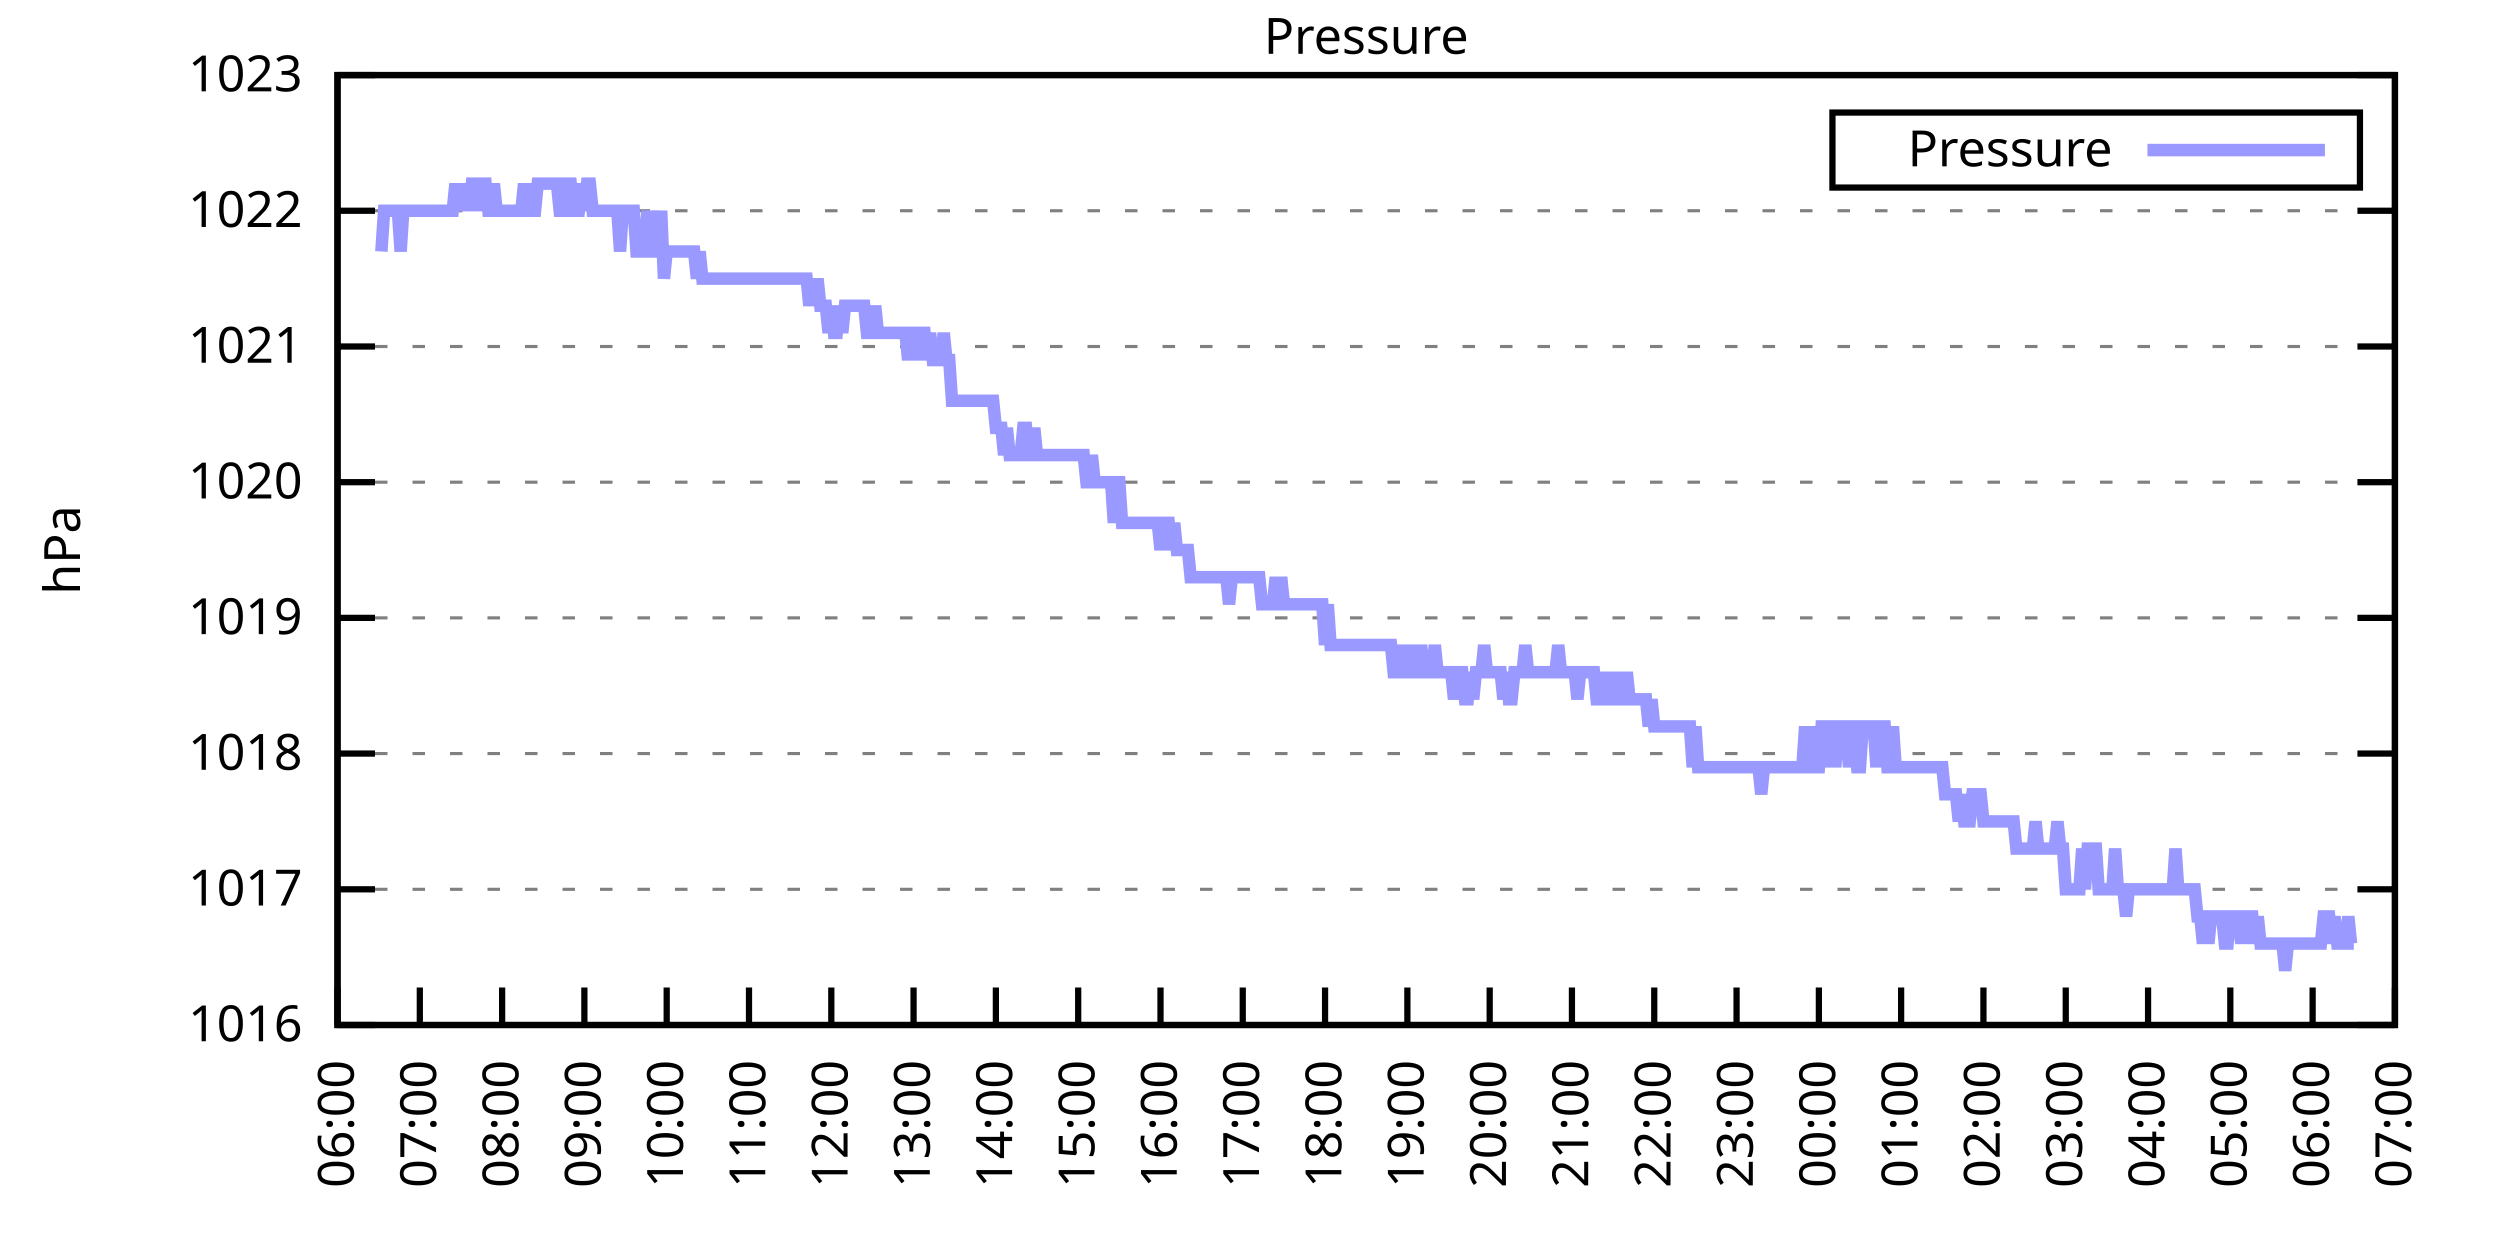
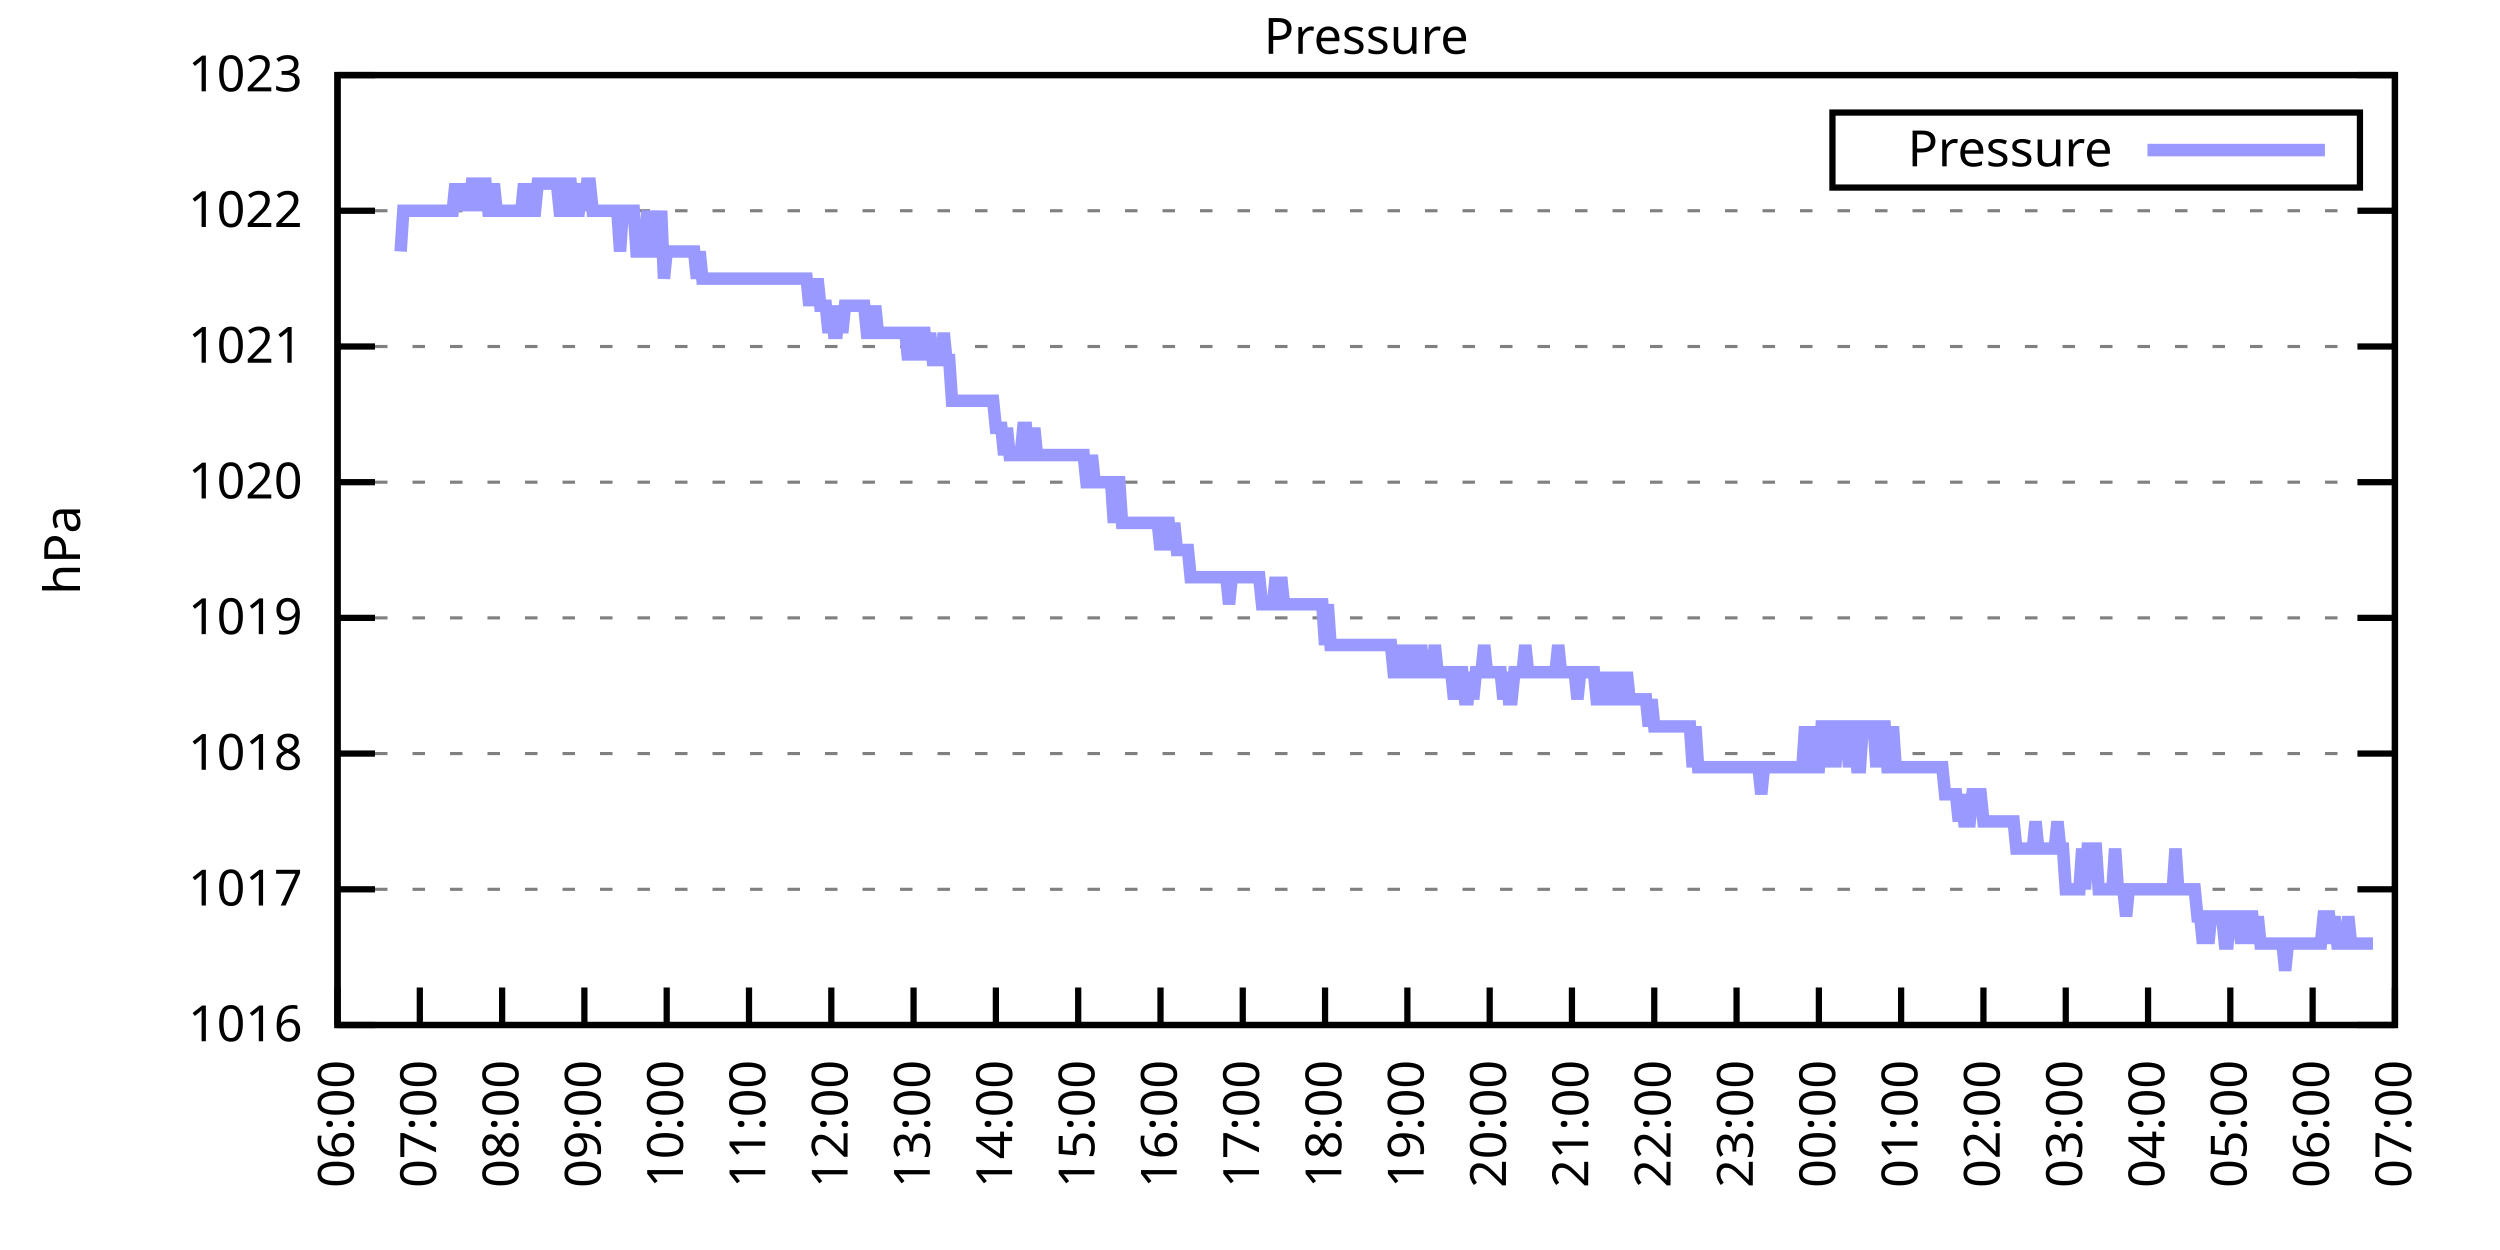
<svg xmlns="http://www.w3.org/2000/svg" xmlns:xlink="http://www.w3.org/1999/xlink" width="400" height="200" viewBox="0 0 400 200">
  <g id="gnuplot_canvas">
    <rect x="0" y="0" width="400" height="200" fill="none" />
    <defs>
      <circle id="gpDot" r="0.5" stroke-width="0.5" stroke="currentColor" />
      <path id="gpPt0" stroke-width="0.333" stroke="currentColor" d="M-1,0 h2 M0,-1 v2" />
      <path id="gpPt1" stroke-width="0.333" stroke="currentColor" d="M-1,-1 L1,1 M1,-1 L-1,1" />
      <path id="gpPt2" stroke-width="0.333" stroke="currentColor" d="M-1,0 L1,0 M0,-1 L0,1 M-1,-1 L1,1 M-1,1 L1,-1" />
      <rect id="gpPt3" stroke-width="0.333" stroke="currentColor" x="-1" y="-1" width="2" height="2" />
      <rect id="gpPt4" stroke-width="0.333" stroke="currentColor" fill="currentColor" x="-1" y="-1" width="2" height="2" />
      <circle id="gpPt5" stroke-width="0.333" stroke="currentColor" cx="0" cy="0" r="1" />
      <use xlink:href="#gpPt5" id="gpPt6" fill="currentColor" stroke="none" />
      <path id="gpPt7" stroke-width="0.333" stroke="currentColor" d="M0,-1.33 L-1.33,0.67 L1.33,0.67 z" />
      <use xlink:href="#gpPt7" id="gpPt8" fill="currentColor" stroke="none" />
      <use xlink:href="#gpPt7" id="gpPt9" stroke="currentColor" transform="rotate(180)" />
      <use xlink:href="#gpPt9" id="gpPt10" fill="currentColor" stroke="none" />
      <use xlink:href="#gpPt3" id="gpPt11" stroke="currentColor" transform="rotate(45)" />
      <use xlink:href="#gpPt11" id="gpPt12" fill="currentColor" stroke="none" />
      <path id="gpPt13" stroke-width="0.333" stroke="currentColor" d="M0,1.330 L1.265,0.411 L0.782,-1.067 L-0.782,-1.076 L-1.265,0.411 z" />
      <use xlink:href="#gpPt13" id="gpPt14" fill="currentColor" stroke="none" />
      <filter id="textbox" filterUnits="objectBoundingBox" x="0" y="0" height="1" width="1">
        <feFlood flood-color="white" flood-opacity="1" result="bgnd" />
        <feComposite in="SourceGraphic" in2="bgnd" operator="atop" />
      </filter>
      <filter id="greybox" filterUnits="objectBoundingBox" x="0" y="0" height="1" width="1">
        <feFlood flood-color="lightgrey" flood-opacity="1" result="grey" />
        <feComposite in="SourceGraphic" in2="grey" operator="atop" />
      </filter>
    </defs>
    <g fill="none" color="white" stroke="currentColor" stroke-width="1.00" stroke-linecap="butt" stroke-linejoin="miter">
</g>
    <g fill="none" color="black" stroke="currentColor" stroke-width="1.00" stroke-linecap="butt" stroke-linejoin="miter">
      <g stroke="none" shape-rendering="crispEdges">
        <polygon fill="rgb(255, 255, 255)" points="54.00,164.00 383.18,164.00 383.18,12.02 54.00,12.02 " />
      </g>
    </g>
    <g fill="none" color="black" stroke="currentColor" stroke-width="1.00" stroke-linecap="butt" stroke-linejoin="miter">
</g>
    <g fill="none" color="black" stroke="black" stroke-width="0.50" stroke-linecap="butt" stroke-linejoin="miter">
</g>
    <g fill="none" color="gray" stroke="currentColor" stroke-width="0.50" stroke-linecap="butt" stroke-linejoin="miter">
      <path stroke="gray" stroke-dasharray="2,4" class="gridline" d="M54.00,164.00 L383.19,164.00  " />
    </g>
    <g fill="none" color="gray" stroke="gray" stroke-width="1.00" stroke-linecap="butt" stroke-linejoin="miter">
</g>
    <g fill="none" color="black" stroke="currentColor" stroke-width="1.00" stroke-linecap="butt" stroke-linejoin="miter">
      <path stroke="black" d="M54.00,164.00 L60.00,164.00 M383.19,164.00 L377.19,164.00  " />
      <g transform="translate(48.40,166.60)" stroke="none" fill="black" font-family="Sans" font-size="8.00" text-anchor="end">
        <text>
          <tspan font-family="Sans"> 1016</tspan>
        </text>
      </g>
    </g>
    <g fill="none" color="black" stroke="currentColor" stroke-width="1.00" stroke-linecap="butt" stroke-linejoin="miter">
</g>
    <g fill="none" color="black" stroke="black" stroke-width="0.50" stroke-linecap="butt" stroke-linejoin="miter">
</g>
    <g fill="none" color="gray" stroke="currentColor" stroke-width="0.50" stroke-linecap="butt" stroke-linejoin="miter">
      <path stroke="gray" stroke-dasharray="2,4" class="gridline" d="M54.00,142.29 L383.19,142.29  " />
    </g>
    <g fill="none" color="gray" stroke="gray" stroke-width="1.00" stroke-linecap="butt" stroke-linejoin="miter">
</g>
    <g fill="none" color="black" stroke="currentColor" stroke-width="1.00" stroke-linecap="butt" stroke-linejoin="miter">
      <path stroke="black" d="M54.00,142.29 L60.00,142.29 M383.19,142.29 L377.19,142.29  " />
      <g transform="translate(48.40,144.89)" stroke="none" fill="black" font-family="Sans" font-size="8.00" text-anchor="end">
        <text>
          <tspan font-family="Sans"> 1017</tspan>
        </text>
      </g>
    </g>
    <g fill="none" color="black" stroke="currentColor" stroke-width="1.00" stroke-linecap="butt" stroke-linejoin="miter">
</g>
    <g fill="none" color="black" stroke="black" stroke-width="0.50" stroke-linecap="butt" stroke-linejoin="miter">
</g>
    <g fill="none" color="gray" stroke="currentColor" stroke-width="0.50" stroke-linecap="butt" stroke-linejoin="miter">
      <path stroke="gray" stroke-dasharray="2,4" class="gridline" d="M54.00,120.57 L383.19,120.57  " />
    </g>
    <g fill="none" color="gray" stroke="gray" stroke-width="1.00" stroke-linecap="butt" stroke-linejoin="miter">
</g>
    <g fill="none" color="black" stroke="currentColor" stroke-width="1.00" stroke-linecap="butt" stroke-linejoin="miter">
      <path stroke="black" d="M54.00,120.57 L60.00,120.57 M383.19,120.57 L377.19,120.57  " />
      <g transform="translate(48.40,123.17)" stroke="none" fill="black" font-family="Sans" font-size="8.00" text-anchor="end">
        <text>
          <tspan font-family="Sans"> 1018</tspan>
        </text>
      </g>
    </g>
    <g fill="none" color="black" stroke="currentColor" stroke-width="1.00" stroke-linecap="butt" stroke-linejoin="miter">
</g>
    <g fill="none" color="black" stroke="black" stroke-width="0.50" stroke-linecap="butt" stroke-linejoin="miter">
</g>
    <g fill="none" color="gray" stroke="currentColor" stroke-width="0.50" stroke-linecap="butt" stroke-linejoin="miter">
      <path stroke="gray" stroke-dasharray="2,4" class="gridline" d="M54.00,98.86 L383.19,98.86  " />
    </g>
    <g fill="none" color="gray" stroke="gray" stroke-width="1.00" stroke-linecap="butt" stroke-linejoin="miter">
</g>
    <g fill="none" color="black" stroke="currentColor" stroke-width="1.00" stroke-linecap="butt" stroke-linejoin="miter">
      <path stroke="black" d="M54.00,98.86 L60.00,98.86 M383.19,98.86 L377.19,98.86  " />
      <g transform="translate(48.40,101.46)" stroke="none" fill="black" font-family="Sans" font-size="8.00" text-anchor="end">
        <text>
          <tspan font-family="Sans"> 1019</tspan>
        </text>
      </g>
    </g>
    <g fill="none" color="black" stroke="currentColor" stroke-width="1.00" stroke-linecap="butt" stroke-linejoin="miter">
</g>
    <g fill="none" color="black" stroke="black" stroke-width="0.50" stroke-linecap="butt" stroke-linejoin="miter">
</g>
    <g fill="none" color="gray" stroke="currentColor" stroke-width="0.50" stroke-linecap="butt" stroke-linejoin="miter">
      <path stroke="gray" stroke-dasharray="2,4" class="gridline" d="M54.00,77.15 L383.19,77.15  " />
    </g>
    <g fill="none" color="gray" stroke="gray" stroke-width="1.00" stroke-linecap="butt" stroke-linejoin="miter">
</g>
    <g fill="none" color="black" stroke="currentColor" stroke-width="1.00" stroke-linecap="butt" stroke-linejoin="miter">
      <path stroke="black" d="M54.00,77.15 L60.00,77.15 M383.19,77.15 L377.19,77.15  " />
      <g transform="translate(48.40,79.75)" stroke="none" fill="black" font-family="Sans" font-size="8.00" text-anchor="end">
        <text>
          <tspan font-family="Sans"> 1020</tspan>
        </text>
      </g>
    </g>
    <g fill="none" color="black" stroke="currentColor" stroke-width="1.00" stroke-linecap="butt" stroke-linejoin="miter">
</g>
    <g fill="none" color="black" stroke="black" stroke-width="0.50" stroke-linecap="butt" stroke-linejoin="miter">
</g>
    <g fill="none" color="gray" stroke="currentColor" stroke-width="0.50" stroke-linecap="butt" stroke-linejoin="miter">
      <path stroke="gray" stroke-dasharray="2,4" class="gridline" d="M54.00,55.44 L383.19,55.44  " />
    </g>
    <g fill="none" color="gray" stroke="gray" stroke-width="1.00" stroke-linecap="butt" stroke-linejoin="miter">
</g>
    <g fill="none" color="black" stroke="currentColor" stroke-width="1.00" stroke-linecap="butt" stroke-linejoin="miter">
      <path stroke="black" d="M54.00,55.44 L60.00,55.44 M383.19,55.44 L377.19,55.44  " />
      <g transform="translate(48.40,58.04)" stroke="none" fill="black" font-family="Sans" font-size="8.00" text-anchor="end">
        <text>
          <tspan font-family="Sans"> 1021</tspan>
        </text>
      </g>
    </g>
    <g fill="none" color="black" stroke="currentColor" stroke-width="1.00" stroke-linecap="butt" stroke-linejoin="miter">
</g>
    <g fill="none" color="black" stroke="black" stroke-width="0.50" stroke-linecap="butt" stroke-linejoin="miter">
</g>
    <g fill="none" color="gray" stroke="currentColor" stroke-width="0.50" stroke-linecap="butt" stroke-linejoin="miter">
      <path stroke="gray" stroke-dasharray="2,4" class="gridline" d="M54.00,33.72 L383.19,33.72  " />
    </g>
    <g fill="none" color="gray" stroke="gray" stroke-width="1.00" stroke-linecap="butt" stroke-linejoin="miter">
</g>
    <g fill="none" color="black" stroke="currentColor" stroke-width="1.00" stroke-linecap="butt" stroke-linejoin="miter">
      <path stroke="black" d="M54.00,33.72 L60.00,33.72 M383.19,33.72 L377.19,33.72  " />
      <g transform="translate(48.40,36.32)" stroke="none" fill="black" font-family="Sans" font-size="8.00" text-anchor="end">
        <text>
          <tspan font-family="Sans"> 1022</tspan>
        </text>
      </g>
    </g>
    <g fill="none" color="black" stroke="currentColor" stroke-width="1.00" stroke-linecap="butt" stroke-linejoin="miter">
</g>
    <g fill="none" color="black" stroke="black" stroke-width="0.50" stroke-linecap="butt" stroke-linejoin="miter">
</g>
    <g fill="none" color="gray" stroke="currentColor" stroke-width="0.50" stroke-linecap="butt" stroke-linejoin="miter">
      <path stroke="gray" stroke-dasharray="2,4" class="gridline" d="M54.00,12.01 L383.19,12.01  " />
    </g>
    <g fill="none" color="gray" stroke="gray" stroke-width="1.00" stroke-linecap="butt" stroke-linejoin="miter">
</g>
    <g fill="none" color="black" stroke="currentColor" stroke-width="1.00" stroke-linecap="butt" stroke-linejoin="miter">
      <path stroke="black" d="M54.00,12.01 L60.00,12.01 M383.19,12.01 L377.19,12.01  " />
      <g transform="translate(48.40,14.61)" stroke="none" fill="black" font-family="Sans" font-size="8.00" text-anchor="end">
        <text>
          <tspan font-family="Sans"> 1023</tspan>
        </text>
      </g>
    </g>
    <g fill="none" color="black" stroke="currentColor" stroke-width="1.00" stroke-linecap="butt" stroke-linejoin="miter">
      <path stroke="black" d="M54.00,164.00 L54.00,158.00  " />
      <g transform="translate(56.60,169.60) rotate(270.00)" stroke="none" fill="black" font-family="Sans" font-size="8.00" text-anchor="end">
        <text>
          <tspan font-family="Sans">06:00</tspan>
        </text>
      </g>
    </g>
    <g fill="none" color="black" stroke="currentColor" stroke-width="1.00" stroke-linecap="butt" stroke-linejoin="miter">
      <path stroke="black" d="M67.17,164.00 L67.17,158.00  " />
      <g transform="translate(69.77,169.60) rotate(270.00)" stroke="none" fill="black" font-family="Sans" font-size="8.00" text-anchor="end">
        <text>
          <tspan font-family="Sans">07:00</tspan>
        </text>
      </g>
    </g>
    <g fill="none" color="black" stroke="currentColor" stroke-width="1.00" stroke-linecap="butt" stroke-linejoin="miter">
      <path stroke="black" d="M80.34,164.00 L80.34,158.00  " />
      <g transform="translate(82.94,169.60) rotate(270.00)" stroke="none" fill="black" font-family="Sans" font-size="8.00" text-anchor="end">
        <text>
          <tspan font-family="Sans">08:00</tspan>
        </text>
      </g>
    </g>
    <g fill="none" color="black" stroke="currentColor" stroke-width="1.00" stroke-linecap="butt" stroke-linejoin="miter">
      <path stroke="black" d="M93.50,164.00 L93.50,158.00  " />
      <g transform="translate(96.10,169.60) rotate(270.00)" stroke="none" fill="black" font-family="Sans" font-size="8.00" text-anchor="end">
        <text>
          <tspan font-family="Sans">09:00</tspan>
        </text>
      </g>
    </g>
    <g fill="none" color="black" stroke="currentColor" stroke-width="1.00" stroke-linecap="butt" stroke-linejoin="miter">
      <path stroke="black" d="M106.67,164.00 L106.67,158.00  " />
      <g transform="translate(109.27,169.60) rotate(270.00)" stroke="none" fill="black" font-family="Sans" font-size="8.00" text-anchor="end">
        <text>
          <tspan font-family="Sans">10:00</tspan>
        </text>
      </g>
    </g>
    <g fill="none" color="black" stroke="currentColor" stroke-width="1.00" stroke-linecap="butt" stroke-linejoin="miter">
      <path stroke="black" d="M119.84,164.00 L119.84,158.00  " />
      <g transform="translate(122.44,169.60) rotate(270.00)" stroke="none" fill="black" font-family="Sans" font-size="8.00" text-anchor="end">
        <text>
          <tspan font-family="Sans">11:00</tspan>
        </text>
      </g>
    </g>
    <g fill="none" color="black" stroke="currentColor" stroke-width="1.00" stroke-linecap="butt" stroke-linejoin="miter">
      <path stroke="black" d="M133.01,164.00 L133.01,158.00  " />
      <g transform="translate(135.61,169.60) rotate(270.00)" stroke="none" fill="black" font-family="Sans" font-size="8.00" text-anchor="end">
        <text>
          <tspan font-family="Sans">12:00</tspan>
        </text>
      </g>
    </g>
    <g fill="none" color="black" stroke="currentColor" stroke-width="1.00" stroke-linecap="butt" stroke-linejoin="miter">
      <path stroke="black" d="M146.17,164.00 L146.17,158.00  " />
      <g transform="translate(148.77,169.60) rotate(270.00)" stroke="none" fill="black" font-family="Sans" font-size="8.00" text-anchor="end">
        <text>
          <tspan font-family="Sans">13:00</tspan>
        </text>
      </g>
    </g>
    <g fill="none" color="black" stroke="currentColor" stroke-width="1.00" stroke-linecap="butt" stroke-linejoin="miter">
      <path stroke="black" d="M159.34,164.00 L159.34,158.00  " />
      <g transform="translate(161.94,169.60) rotate(270.00)" stroke="none" fill="black" font-family="Sans" font-size="8.00" text-anchor="end">
        <text>
          <tspan font-family="Sans">14:00</tspan>
        </text>
      </g>
    </g>
    <g fill="none" color="black" stroke="currentColor" stroke-width="1.00" stroke-linecap="butt" stroke-linejoin="miter">
      <path stroke="black" d="M172.51,164.00 L172.51,158.00  " />
      <g transform="translate(175.11,169.60) rotate(270.00)" stroke="none" fill="black" font-family="Sans" font-size="8.00" text-anchor="end">
        <text>
          <tspan font-family="Sans">15:00</tspan>
        </text>
      </g>
    </g>
    <g fill="none" color="black" stroke="currentColor" stroke-width="1.00" stroke-linecap="butt" stroke-linejoin="miter">
      <path stroke="black" d="M185.68,164.00 L185.68,158.00  " />
      <g transform="translate(188.28,169.60) rotate(270.00)" stroke="none" fill="black" font-family="Sans" font-size="8.00" text-anchor="end">
        <text>
          <tspan font-family="Sans">16:00</tspan>
        </text>
      </g>
    </g>
    <g fill="none" color="black" stroke="currentColor" stroke-width="1.00" stroke-linecap="butt" stroke-linejoin="miter">
      <path stroke="black" d="M198.84,164.00 L198.84,158.00  " />
      <g transform="translate(201.44,169.60) rotate(270.00)" stroke="none" fill="black" font-family="Sans" font-size="8.00" text-anchor="end">
        <text>
          <tspan font-family="Sans">17:00</tspan>
        </text>
      </g>
    </g>
    <g fill="none" color="black" stroke="currentColor" stroke-width="1.00" stroke-linecap="butt" stroke-linejoin="miter">
      <path stroke="black" d="M212.01,164.00 L212.01,158.00  " />
      <g transform="translate(214.61,169.60) rotate(270.00)" stroke="none" fill="black" font-family="Sans" font-size="8.00" text-anchor="end">
        <text>
          <tspan font-family="Sans">18:00</tspan>
        </text>
      </g>
    </g>
    <g fill="none" color="black" stroke="currentColor" stroke-width="1.00" stroke-linecap="butt" stroke-linejoin="miter">
      <path stroke="black" d="M225.18,164.00 L225.18,158.00  " />
      <g transform="translate(227.78,169.60) rotate(270.00)" stroke="none" fill="black" font-family="Sans" font-size="8.00" text-anchor="end">
        <text>
          <tspan font-family="Sans">19:00</tspan>
        </text>
      </g>
    </g>
    <g fill="none" color="black" stroke="currentColor" stroke-width="1.00" stroke-linecap="butt" stroke-linejoin="miter">
      <path stroke="black" d="M238.35,164.00 L238.35,158.00  " />
      <g transform="translate(240.95,169.60) rotate(270.00)" stroke="none" fill="black" font-family="Sans" font-size="8.00" text-anchor="end">
        <text>
          <tspan font-family="Sans">20:00</tspan>
        </text>
      </g>
    </g>
    <g fill="none" color="black" stroke="currentColor" stroke-width="1.00" stroke-linecap="butt" stroke-linejoin="miter">
      <path stroke="black" d="M251.51,164.00 L251.51,158.00  " />
      <g transform="translate(254.11,169.60) rotate(270.00)" stroke="none" fill="black" font-family="Sans" font-size="8.00" text-anchor="end">
        <text>
          <tspan font-family="Sans">21:00</tspan>
        </text>
      </g>
    </g>
    <g fill="none" color="black" stroke="currentColor" stroke-width="1.00" stroke-linecap="butt" stroke-linejoin="miter">
      <path stroke="black" d="M264.68,164.00 L264.68,158.00  " />
      <g transform="translate(267.28,169.60) rotate(270.00)" stroke="none" fill="black" font-family="Sans" font-size="8.00" text-anchor="end">
        <text>
          <tspan font-family="Sans">22:00</tspan>
        </text>
      </g>
    </g>
    <g fill="none" color="black" stroke="currentColor" stroke-width="1.00" stroke-linecap="butt" stroke-linejoin="miter">
      <path stroke="black" d="M277.85,164.00 L277.85,158.00  " />
      <g transform="translate(280.45,169.60) rotate(270.00)" stroke="none" fill="black" font-family="Sans" font-size="8.00" text-anchor="end">
        <text>
          <tspan font-family="Sans">23:00</tspan>
        </text>
      </g>
    </g>
    <g fill="none" color="black" stroke="currentColor" stroke-width="1.00" stroke-linecap="butt" stroke-linejoin="miter">
      <path stroke="black" d="M291.02,164.00 L291.02,158.00  " />
      <g transform="translate(293.62,169.60) rotate(270.00)" stroke="none" fill="black" font-family="Sans" font-size="8.00" text-anchor="end">
        <text>
          <tspan font-family="Sans">00:00</tspan>
        </text>
      </g>
    </g>
    <g fill="none" color="black" stroke="currentColor" stroke-width="1.00" stroke-linecap="butt" stroke-linejoin="miter">
      <path stroke="black" d="M304.18,164.00 L304.18,158.00  " />
      <g transform="translate(306.78,169.60) rotate(270.00)" stroke="none" fill="black" font-family="Sans" font-size="8.00" text-anchor="end">
        <text>
          <tspan font-family="Sans">01:00</tspan>
        </text>
      </g>
    </g>
    <g fill="none" color="black" stroke="currentColor" stroke-width="1.00" stroke-linecap="butt" stroke-linejoin="miter">
      <path stroke="black" d="M317.35,164.00 L317.35,158.00  " />
      <g transform="translate(319.95,169.60) rotate(270.00)" stroke="none" fill="black" font-family="Sans" font-size="8.00" text-anchor="end">
        <text>
          <tspan font-family="Sans">02:00</tspan>
        </text>
      </g>
    </g>
    <g fill="none" color="black" stroke="currentColor" stroke-width="1.00" stroke-linecap="butt" stroke-linejoin="miter">
      <path stroke="black" d="M330.52,164.00 L330.52,158.00  " />
      <g transform="translate(333.12,169.60) rotate(270.00)" stroke="none" fill="black" font-family="Sans" font-size="8.00" text-anchor="end">
        <text>
          <tspan font-family="Sans">03:00</tspan>
        </text>
      </g>
    </g>
    <g fill="none" color="black" stroke="currentColor" stroke-width="1.00" stroke-linecap="butt" stroke-linejoin="miter">
      <path stroke="black" d="M343.69,164.00 L343.69,158.00  " />
      <g transform="translate(346.29,169.60) rotate(270.00)" stroke="none" fill="black" font-family="Sans" font-size="8.00" text-anchor="end">
        <text>
          <tspan font-family="Sans">04:00</tspan>
        </text>
      </g>
    </g>
    <g fill="none" color="black" stroke="currentColor" stroke-width="1.00" stroke-linecap="butt" stroke-linejoin="miter">
      <path stroke="black" d="M356.85,164.00 L356.85,158.00  " />
      <g transform="translate(359.45,169.60) rotate(270.00)" stroke="none" fill="black" font-family="Sans" font-size="8.00" text-anchor="end">
        <text>
          <tspan font-family="Sans">05:00</tspan>
        </text>
      </g>
    </g>
    <g fill="none" color="black" stroke="currentColor" stroke-width="1.00" stroke-linecap="butt" stroke-linejoin="miter">
      <path stroke="black" d="M370.02,164.00 L370.02,158.00  " />
      <g transform="translate(372.62,169.60) rotate(270.00)" stroke="none" fill="black" font-family="Sans" font-size="8.00" text-anchor="end">
        <text>
          <tspan font-family="Sans">06:00</tspan>
        </text>
      </g>
    </g>
    <g fill="none" color="black" stroke="currentColor" stroke-width="1.00" stroke-linecap="butt" stroke-linejoin="miter">
      <path stroke="black" d="M383.19,164.00 L383.19,158.00  " />
      <g transform="translate(385.79,169.60) rotate(270.00)" stroke="none" fill="black" font-family="Sans" font-size="8.00" text-anchor="end">
        <text>
          <tspan font-family="Sans">07:00</tspan>
        </text>
      </g>
    </g>
    <g fill="none" color="black" stroke="currentColor" stroke-width="1.00" stroke-linecap="butt" stroke-linejoin="miter">
</g>
    <g fill="none" color="black" stroke="currentColor" stroke-width="1.00" stroke-linecap="butt" stroke-linejoin="miter">
      <path stroke="black" d="M54.00,12.01 L54.00,164.00 L383.19,164.00 L383.19,12.01 L54.00,12.01 Z  " />
    </g>
    <g fill="none" color="black" stroke="currentColor" stroke-width="1.00" stroke-linecap="butt" stroke-linejoin="miter">
</g>
    <g fill="none" color="black" stroke="currentColor" stroke-width="1.00" stroke-linecap="butt" stroke-linejoin="miter">
      <path stroke="black" d="M293.19,30.01 L293.19,18.01 L377.59,18.01 L377.59,30.01 L293.19,30.01 Z  " />
    </g>
    <g id="Pressure_plot_1">
      <g fill="none" color="white" stroke="black" stroke-width="2.00" stroke-linecap="butt" stroke-linejoin="miter">
</g>
      <g fill="none" color="black" stroke="currentColor" stroke-width="2.00" stroke-linecap="butt" stroke-linejoin="miter">
        <g transform="translate(337.99,26.61)" stroke="none" fill="black" font-family="Sans" font-size="8.00" text-anchor="end">
          <text>
            <tspan font-family="Sans">Pressure</tspan>
          </text>
        </g>
      </g>
      <g fill="none" color="black" stroke="currentColor" stroke-width="2.00" stroke-linecap="butt" stroke-linejoin="miter">
-         <path stroke="rgb(153, 153, 255)" d="M343.59,24.01 L371.99,24.01 M61.02,40.24 L61.46,33.72 L61.90,33.72 L62.34,33.72 L62.78,33.72 L63.22,33.72   L63.66,33.72 L64.10,40.24 L64.53,33.72 L64.97,33.72 L65.41,33.72 L65.85,33.72 L66.29,33.72 L66.73,33.72   L67.17,33.72 L67.61,33.72 L68.05,33.72 L68.48,33.72 L68.92,33.72 L69.36,33.72 L69.80,33.72 L70.24,33.72   L70.68,33.72 L71.12,33.72 L71.56,33.72 L72.00,33.72 L72.43,33.72 L72.87,29.38 L73.31,33.72 L73.75,29.38   L74.19,33.72 L74.63,29.38 L75.07,33.72 L75.51,29.38 L75.95,29.38 L76.38,29.38 L76.82,33.72 L77.26,29.38   L77.70,29.38 L78.14,33.72 L78.58,33.72 L79.02,29.38 L79.46,33.72 L79.90,33.72 L80.34,33.72 L80.77,33.72   L81.21,33.72 L81.65,33.72 L82.09,33.72 L82.53,33.72 L82.97,33.72 L83.41,33.72 L83.85,29.38 L84.29,33.72   L84.72,29.38 L85.16,33.72 L85.60,33.72 L86.04,29.38 L86.48,29.38 L86.92,29.38 L87.36,29.38 L87.80,29.38   L88.24,29.38 L88.67,29.38 L89.11,29.38 L89.55,33.72 L89.99,33.72 L90.43,33.72 L90.87,29.38 L91.31,29.38   L91.75,33.72 L92.19,33.72 L92.62,33.72 L93.06,29.38 L93.50,33.72 L93.94,29.38 L94.38,29.38 L94.82,33.72   L95.26,33.72 L95.70,33.72 L96.14,33.72 L96.58,33.72 L97.01,33.72 L97.45,33.72 L97.89,33.72 L98.33,33.72   L98.77,33.72 L99.21,40.24 L99.65,33.72 L100.09,33.72 L100.53,33.72 L100.96,33.72 L101.40,33.72 L101.84,40.24   L102.28,40.24 L102.72,40.24 L103.16,40.24 L103.60,33.72 L104.04,40.24 L104.48,33.72 L104.91,40.24 L105.35,40.24   L105.79,33.72 L106.23,44.58 L106.67,40.24 L107.11,40.24 L107.55,40.24 L107.99,40.24 L108.43,40.24 L108.87,40.24   L109.30,40.24 L109.74,40.24 L110.18,40.24 L110.62,40.24 L111.06,40.24 L111.50,44.58 L111.94,40.24 L112.38,44.58   L112.82,44.58 L113.25,44.58 L113.69,44.58 L114.13,44.58 L114.57,44.58 L115.01,44.58 L115.45,44.58 L115.89,44.58   L116.33,44.58 L116.77,44.58 L117.20,44.58 L117.64,44.58 L118.08,44.58 L118.52,44.58 L118.96,44.58 L119.40,44.58   L119.84,44.58 L120.28,44.58 L120.72,44.58 L121.15,44.58 L121.59,44.58 L122.03,44.58 L122.47,44.58 L122.91,44.58   L123.35,44.58 L123.79,44.58 L124.23,44.58 L124.67,44.58 L125.11,44.58 L125.54,44.58 L125.98,44.58 L126.42,44.58   L126.86,44.58 L127.30,44.58 L127.74,44.58 L128.18,44.58 L128.62,44.58 L129.06,44.58 L129.49,48.92 L129.93,44.58   L130.37,48.92 L130.81,44.58 L131.25,48.92 L131.69,48.92 L132.13,48.92 L132.57,53.26 L133.01,48.92 L133.44,53.26   L133.88,53.26 L134.32,48.92 L134.76,53.26 L135.20,48.92 L135.64,48.92 L136.08,48.92 L136.52,48.92 L136.96,48.92   L137.39,48.92 L137.83,48.92 L138.27,48.92 L138.71,53.26 L139.15,53.26 L139.59,53.26 L140.03,48.92 L140.47,53.26   L140.91,53.26 L141.35,53.26 L141.78,53.26 L142.22,53.26 L142.66,53.26 L143.10,53.26 L143.54,53.26 L143.98,53.26   L144.42,53.26 L144.86,53.26 L145.30,57.61 L145.73,53.26 L146.17,53.26 L146.61,57.61 L147.05,53.26 L147.49,53.26   L147.93,53.26 L148.37,57.61 L148.81,53.26 L149.25,57.61 L149.68,57.61 L150.12,57.61 L150.56,57.61 L151.00,53.26   L151.44,57.61 L151.88,57.61 L152.32,64.12 L152.76,64.12 L153.20,64.12 L153.63,64.12 L154.07,64.12 L154.51,64.12   L154.95,64.12 L155.39,64.12 L155.83,64.12 L156.27,64.12 L156.71,64.12 L157.15,64.12 L157.59,64.12 L158.02,64.12   L158.46,64.12 L158.90,64.12 L159.34,68.46 L159.78,68.46 L160.22,68.46 L160.66,72.81 L161.10,68.46 L161.54,72.81   L161.97,72.81 L162.41,72.81 L162.85,72.81 L163.29,72.81 L163.73,68.46 L164.17,68.46 L164.61,72.81 L165.05,72.81   L165.49,68.46 L165.92,72.81 L166.36,72.81 L166.80,72.81 L167.24,72.81 L167.68,72.81 L168.12,72.81 L168.56,72.81   L169.00,72.81 L169.44,72.81 L169.87,72.81 L170.31,72.81 L170.75,72.81 L171.19,72.81 L171.63,72.81 L172.07,72.81   L172.51,72.81 L172.95,72.81 L173.39,72.81 L173.83,77.15 L174.26,77.15 L174.70,72.81 L175.14,77.15 L175.58,77.15   L176.02,77.15 L176.46,77.15 L176.90,77.15 L177.34,77.15 L177.78,77.15 L178.21,83.66 L178.65,77.15 L179.09,77.15   L179.53,83.66 L179.97,83.66 L180.41,83.66 L180.85,83.66 L181.29,83.66 L181.73,83.66 L182.16,83.66 L182.60,83.66   L183.04,83.66 L183.48,83.66 L183.92,83.66 L184.36,83.66 L184.80,83.66 L185.24,83.66 L185.68,88.00 L186.11,83.66   L186.55,83.66 L186.99,83.66 L187.43,88.00 L187.87,83.66 L188.31,88.00 L188.75,88.00 L189.19,88.00 L189.63,88.00   L190.07,88.00 L190.50,92.35 L190.94,92.35 L191.38,92.35 L191.82,92.35 L192.26,92.35 L192.70,92.35 L193.14,92.35   L193.58,92.35 L194.02,92.35 L194.45,92.35 L194.89,92.35 L195.33,92.35 L195.77,92.35 L196.21,92.35 L196.65,96.69   L197.09,92.35 L197.53,92.35 L197.97,92.35 L198.40,92.35 L198.84,92.35 L199.28,92.35 L199.72,92.35 L200.16,92.35   L200.60,92.35 L201.04,92.35 L201.48,92.35 L201.92,96.69 L202.35,96.69 L202.79,96.69 L203.23,96.69 L203.67,96.69   L204.11,92.35 L204.55,96.69 L204.99,92.35 L205.43,96.69 L205.87,96.69 L206.31,96.69 L206.74,96.69 L207.18,96.69   L207.62,96.69 L208.06,96.69 L208.50,96.69 L208.94,96.69 L209.38,96.69 L209.82,96.69 L210.26,96.69 L210.69,96.69   L211.13,96.69 L211.57,96.69 L212.01,103.20 L212.45,96.69 L212.89,103.20 L213.33,103.20 L213.77,103.20 L214.21,103.20   L214.64,103.20 L215.08,103.20 L215.52,103.20 L215.96,103.20 L216.40,103.20 L216.84,103.20 L217.28,103.20 L217.72,103.20   L218.16,103.20 L218.60,103.20 L219.03,103.20 L219.47,103.20 L219.91,103.20 L220.35,103.20 L220.79,103.20 L221.23,103.20   L221.67,103.20 L222.11,103.20 L222.55,103.20 L222.98,107.55 L223.42,107.55 L223.86,107.55 L224.30,103.20 L224.74,107.55   L225.18,107.55 L225.62,103.20 L226.06,107.55 L226.50,107.55 L226.93,107.55 L227.37,103.20 L227.81,107.55 L228.25,107.55   L228.69,107.55 L229.13,107.55 L229.57,103.20 L230.01,107.55 L230.45,107.55 L230.88,107.55 L231.32,107.55 L231.76,107.55   L232.20,107.55 L232.64,111.89 L233.08,107.55 L233.52,107.55 L233.96,107.55 L234.40,111.89 L234.84,111.89 L235.27,107.55   L235.71,111.89 L236.15,107.55 L236.59,107.55 L237.03,107.55 L237.47,103.20 L237.91,107.55 L238.35,107.55 L238.79,107.55   L239.22,107.55 L239.66,107.55 L240.10,107.55 L240.54,111.89 L240.98,107.55 L241.42,111.89 L241.86,111.89 L242.30,107.55   L242.74,107.55 L243.17,107.55 L243.61,107.55 L244.05,103.20 L244.49,107.55 L244.93,107.55 L245.37,107.55 L245.81,107.55   L246.25,107.55 L246.69,107.55 L247.12,107.55 L247.56,107.55 L248.00,107.55 L248.44,107.55 L248.88,107.55 L249.32,103.20   L249.76,107.55 L250.20,107.55 L250.64,107.55 L251.08,107.55 L251.51,107.55 L251.95,107.55 L252.39,111.89 L252.83,107.55   L253.27,107.55 L253.71,107.55 L254.15,107.55 L254.59,107.55 L255.03,107.55 L255.46,111.89 L255.90,111.89 L256.34,107.55   L256.78,111.89 L257.22,107.55 L257.66,111.89 L258.10,111.89 L258.54,107.55 L258.98,111.89 L259.41,111.89 L259.85,111.89   L260.29,107.55 L260.73,111.89 L261.17,111.89 L261.61,111.89 L262.05,111.89 L262.49,111.89 L262.93,111.89 L263.36,111.89   L263.80,116.23 L264.24,111.89 L264.68,116.23 L265.12,116.23 L265.56,116.23 L266.00,116.23 L266.44,116.23 L266.88,116.23   L267.32,116.23 L267.75,116.23 L268.19,116.23 L268.63,116.23 L269.07,116.23 L269.51,116.23 L269.95,116.23 L270.39,116.23   L270.83,122.75 L271.27,116.23 L271.70,122.75 L272.14,122.75 L272.58,122.75 L273.02,122.75 L273.46,122.75 L273.90,122.75   L274.34,122.75 L274.78,122.75 L275.22,122.75 L275.65,122.75 L276.09,122.75 L276.53,122.75 L276.97,122.75 L277.41,122.75   L277.85,122.75 L278.29,122.75 L278.73,122.75 L279.17,122.75 L279.60,122.75 L280.04,122.75 L280.48,122.75 L280.92,122.75   L281.36,122.75 L281.80,127.09 L282.24,122.75 L282.68,122.75 L283.12,122.75 L283.56,122.75 L283.99,122.75 L284.43,122.75   L284.87,122.75 L285.31,122.75 L285.75,122.75 L286.19,122.75 L286.63,122.75 L287.07,122.75 L287.51,122.75 L287.94,122.75   L288.38,122.75 L288.82,116.23 L289.26,122.75 L289.70,116.23 L290.14,122.75 L290.58,122.75 L291.02,122.75 L291.46,116.23   L291.89,116.23 L292.33,122.75 L292.77,116.23 L293.21,116.23 L293.65,122.75 L294.09,116.23 L294.53,116.23 L294.97,116.23   L295.41,116.23 L295.84,122.75 L296.28,116.23 L296.72,116.23 L297.16,122.75 L297.60,122.75 L298.04,116.23 L298.48,116.23   L298.92,116.23 L299.36,116.23 L299.80,116.23 L300.23,122.75 L300.67,116.23 L301.11,116.23 L301.55,116.23 L301.99,122.75   L302.43,122.75 L302.87,116.23 L303.31,122.75 L303.75,122.75 L304.18,122.75 L304.62,122.75 L305.06,122.75 L305.50,122.75   L305.94,122.75 L306.38,122.75 L306.82,122.75 L307.26,122.75 L307.70,122.75 L308.13,122.75 L308.57,122.75 L309.01,122.75   L309.45,122.75 L309.89,122.75 L310.33,122.75 L310.77,122.75 L311.21,127.09 L311.65,127.09 L312.08,127.09 L312.52,127.09   L312.96,127.09 L313.40,131.43 L313.84,127.09 L314.28,131.43 L314.72,131.43 L315.16,131.43 L315.60,127.09 L316.04,127.09   L316.47,127.09 L316.91,127.09 L317.35,131.43 L317.79,131.43 L318.23,131.43 L318.67,131.43 L319.11,131.43 L319.55,131.43   L319.99,131.43 L320.42,131.43 L320.86,131.43 L321.30,131.43 L321.74,131.43 L322.18,131.43 L322.62,135.77 L323.06,135.77   L323.50,135.77 L323.94,135.77 L324.37,135.77 L324.81,135.77 L325.25,135.77 L325.69,131.43 L326.13,135.77 L326.57,135.77   L327.01,135.77 L327.45,135.77 L327.89,135.77 L328.33,135.77 L328.76,135.77 L329.20,131.43 L329.64,135.77 L330.08,135.77   L330.52,142.29 L330.96,142.29 L331.40,142.29 L331.84,142.29 L332.28,142.29 L332.71,142.29 L333.15,135.77 L333.59,142.29   L334.03,135.77 L334.47,135.77 L334.91,135.77 L335.35,135.77 L335.79,142.29 L336.23,142.29 L336.66,142.29 L337.10,142.29   L337.54,142.29 L337.98,142.29 L338.42,135.77 L338.86,142.29 L339.30,142.29 L339.74,142.29 L340.18,146.63 L340.61,142.29   L341.05,142.29 L341.49,142.29 L341.93,142.29 L342.37,142.29 L342.81,142.29 L343.25,142.29 L343.69,142.29 L344.13,142.29   L344.57,142.29 L345.00,142.29 L345.44,142.29 L345.88,142.29 L346.32,142.29 L346.76,142.29 L347.20,142.29 L347.64,142.29   L348.08,135.77 L348.52,142.29 L348.95,142.29 L349.39,142.29 L349.83,142.29 L350.27,142.29 L350.71,142.29 L351.15,142.29   L351.59,146.63 L352.03,146.63 L352.47,150.97 L352.90,146.63 L353.34,150.97 L353.78,146.63 L354.22,146.63 L354.66,146.63   L355.10,146.63 L355.54,146.63 L355.98,150.97 L356.42,150.97 L356.85,146.63 L357.29,146.63 L357.73,146.63 L358.17,146.63   L358.61,150.97 L359.05,146.63 L359.49,150.97 L359.93,146.63 L360.37,146.63 L360.81,150.97 L361.24,146.63 L361.68,150.97   L362.12,150.97 L362.56,150.97 L363.00,150.97 L363.44,150.97 L363.88,150.97 L364.32,150.97 L364.76,150.97 L365.19,150.97   L365.63,155.31 L366.07,150.97 L366.51,150.97 L366.95,150.97 L367.39,150.97 L367.83,150.97 L368.27,150.97 L368.71,150.97   L369.14,150.97 L369.58,150.97 L370.02,150.97 L370.46,150.97 L370.90,150.97 L371.34,150.97 L371.78,146.63 L372.22,146.63   L372.66,146.63 L373.09,150.97 L373.53,146.63 L373.97,150.97 L374.41,150.97 L374.85,150.97 L375.29,150.97 L375.73,146.63   L376.17,150.97 L376.61,150.97  " />
+         <path stroke="rgb(153, 153, 255)" d="M343.59,24.01 L371.99,24.01 M64.10,40.24 L64.53,33.72 L64.97,33.72 L65.41,33.72 L65.85,33.72 L66.29,33.72   L66.73,33.72 L67.17,33.72 L67.61,33.72 L68.05,33.72 L68.48,33.72 L68.92,33.72 L69.36,33.72 L69.80,33.72   L70.24,33.72 L70.68,33.72 L71.12,33.72 L71.56,33.72 L72.00,33.72 L72.43,33.72 L72.87,29.38 L73.31,33.72   L73.75,29.38 L74.19,33.72 L74.63,29.38 L75.07,33.72 L75.51,29.38 L75.95,29.38 L76.38,29.38 L76.82,33.72   L77.26,29.38 L77.70,29.38 L78.14,33.72 L78.58,33.72 L79.02,29.38 L79.46,33.72 L79.90,33.72 L80.34,33.72   L80.77,33.72 L81.21,33.72 L81.65,33.72 L82.09,33.72 L82.53,33.72 L82.97,33.72 L83.41,33.72 L83.85,29.38   L84.29,33.72 L84.72,29.38 L85.16,33.72 L85.60,33.72 L86.04,29.38 L86.48,29.38 L86.92,29.38 L87.36,29.38   L87.80,29.38 L88.24,29.38 L88.67,29.38 L89.11,29.38 L89.55,33.72 L89.99,33.72 L90.43,33.72 L90.87,29.38   L91.31,29.38 L91.75,33.72 L92.19,33.72 L92.62,33.72 L93.06,29.38 L93.50,33.72 L93.94,29.38 L94.38,29.38   L94.82,33.72 L95.26,33.72 L95.70,33.72 L96.14,33.72 L96.58,33.72 L97.01,33.72 L97.45,33.72 L97.89,33.72   L98.33,33.72 L98.77,33.72 L99.21,40.24 L99.65,33.72 L100.09,33.72 L100.53,33.72 L100.96,33.72 L101.40,33.72   L101.84,40.24 L102.28,40.24 L102.72,40.24 L103.16,40.24 L103.60,33.72 L104.04,40.24 L104.48,33.72 L104.91,40.24   L105.35,40.24 L105.79,33.72 L106.23,44.58 L106.67,40.24 L107.11,40.24 L107.55,40.24 L107.99,40.24 L108.43,40.24   L108.87,40.24 L109.30,40.24 L109.74,40.24 L110.18,40.24 L110.62,40.24 L111.06,40.24 L111.50,44.58 L111.94,40.24   L112.38,44.58 L112.82,44.58 L113.25,44.58 L113.69,44.58 L114.13,44.58 L114.57,44.58 L115.01,44.58 L115.45,44.58   L115.89,44.58 L116.33,44.58 L116.77,44.58 L117.20,44.58 L117.64,44.58 L118.08,44.58 L118.52,44.58 L118.96,44.58   L119.40,44.58 L119.84,44.58 L120.28,44.58 L120.72,44.58 L121.15,44.58 L121.59,44.58 L122.03,44.58 L122.47,44.58   L122.91,44.58 L123.35,44.58 L123.79,44.58 L124.23,44.58 L124.67,44.58 L125.11,44.58 L125.54,44.58 L125.98,44.58   L126.42,44.58 L126.86,44.58 L127.30,44.58 L127.74,44.58 L128.18,44.58 L128.62,44.58 L129.06,44.58 L129.49,48.92   L129.93,44.58 L130.37,48.92 L130.81,44.58 L131.25,48.92 L131.69,48.92 L132.13,48.92 L132.57,53.26 L133.01,48.92   L133.44,53.26 L133.88,53.26 L134.32,48.92 L134.76,53.26 L135.20,48.92 L135.64,48.92 L136.08,48.92 L136.52,48.92   L136.96,48.92 L137.39,48.92 L137.83,48.92 L138.27,48.92 L138.71,53.26 L139.15,53.26 L139.59,53.26 L140.03,48.92   L140.47,53.26 L140.91,53.26 L141.35,53.26 L141.78,53.26 L142.22,53.26 L142.66,53.26 L143.10,53.26 L143.54,53.26   L143.98,53.26 L144.42,53.26 L144.86,53.26 L145.30,57.61 L145.73,53.26 L146.17,53.26 L146.61,57.61 L147.05,53.26   L147.49,53.26 L147.93,53.26 L148.37,57.61 L148.81,53.26 L149.25,57.61 L149.68,57.61 L150.12,57.61 L150.56,57.61   L151.00,53.26 L151.44,57.61 L151.88,57.61 L152.32,64.12 L152.76,64.12 L153.20,64.12 L153.63,64.12 L154.07,64.12   L154.51,64.12 L154.95,64.12 L155.39,64.12 L155.83,64.12 L156.27,64.12 L156.71,64.12 L157.15,64.12 L157.59,64.12   L158.02,64.12 L158.46,64.12 L158.90,64.12 L159.34,68.46 L159.78,68.46 L160.22,68.46 L160.66,72.81 L161.10,68.46   L161.54,72.81 L161.97,72.81 L162.41,72.81 L162.85,72.81 L163.29,72.81 L163.73,68.46 L164.17,68.46 L164.61,72.81   L165.05,72.81 L165.49,68.46 L165.92,72.81 L166.36,72.81 L166.80,72.81 L167.24,72.81 L167.68,72.81 L168.12,72.81   L168.56,72.81 L169.00,72.81 L169.44,72.81 L169.87,72.81 L170.31,72.81 L170.75,72.81 L171.19,72.81 L171.63,72.81   L172.07,72.81 L172.51,72.81 L172.95,72.81 L173.39,72.81 L173.83,77.15 L174.26,77.15 L174.70,72.81 L175.14,77.15   L175.58,77.15 L176.02,77.15 L176.46,77.15 L176.90,77.15 L177.34,77.15 L177.78,77.15 L178.21,83.66 L178.65,77.15   L179.09,77.15 L179.53,83.66 L179.97,83.66 L180.41,83.66 L180.85,83.66 L181.29,83.66 L181.73,83.66 L182.16,83.66   L182.60,83.66 L183.04,83.66 L183.48,83.66 L183.92,83.66 L184.36,83.66 L184.80,83.66 L185.24,83.66 L185.68,88.00   L186.11,83.66 L186.55,83.66 L186.99,83.66 L187.43,88.00 L187.87,83.66 L188.31,88.00 L188.75,88.00 L189.19,88.00   L189.63,88.00 L190.07,88.00 L190.50,92.35 L190.94,92.35 L191.38,92.35 L191.82,92.35 L192.26,92.35 L192.70,92.35   L193.14,92.35 L193.58,92.35 L194.02,92.35 L194.45,92.35 L194.89,92.35 L195.33,92.35 L195.77,92.35 L196.21,92.35   L196.65,96.69 L197.09,92.35 L197.53,92.35 L197.97,92.35 L198.40,92.35 L198.84,92.35 L199.28,92.35 L199.72,92.35   L200.16,92.35 L200.60,92.35 L201.04,92.35 L201.48,92.35 L201.92,96.69 L202.35,96.69 L202.79,96.69 L203.23,96.69   L203.67,96.69 L204.11,92.35 L204.55,96.69 L204.99,92.35 L205.43,96.69 L205.87,96.69 L206.31,96.69 L206.74,96.69   L207.18,96.69 L207.62,96.69 L208.06,96.69 L208.50,96.69 L208.94,96.69 L209.38,96.69 L209.82,96.69 L210.26,96.69   L210.69,96.69 L211.13,96.69 L211.57,96.69 L212.01,103.20 L212.45,96.69 L212.89,103.20 L213.33,103.20 L213.77,103.20   L214.21,103.20 L214.64,103.20 L215.08,103.20 L215.52,103.20 L215.96,103.20 L216.40,103.20 L216.84,103.20 L217.28,103.20   L217.72,103.20 L218.16,103.20 L218.60,103.20 L219.03,103.20 L219.47,103.20 L219.91,103.20 L220.35,103.20 L220.79,103.20   L221.23,103.20 L221.67,103.20 L222.11,103.20 L222.55,103.20 L222.98,107.55 L223.42,107.55 L223.86,107.55 L224.30,103.20   L224.74,107.55 L225.18,107.55 L225.62,103.20 L226.06,107.55 L226.50,107.55 L226.93,107.55 L227.37,103.20 L227.81,107.55   L228.25,107.55 L228.69,107.55 L229.13,107.55 L229.57,103.20 L230.01,107.55 L230.45,107.55 L230.88,107.55 L231.32,107.55   L231.76,107.55 L232.20,107.55 L232.64,111.89 L233.08,107.55 L233.52,107.55 L233.96,107.55 L234.40,111.89 L234.84,111.89   L235.27,107.55 L235.71,111.89 L236.15,107.55 L236.59,107.55 L237.03,107.55 L237.47,103.20 L237.91,107.55 L238.35,107.55   L238.79,107.55 L239.22,107.55 L239.66,107.55 L240.10,107.55 L240.54,111.89 L240.98,107.55 L241.42,111.89 L241.86,111.89   L242.30,107.55 L242.74,107.55 L243.17,107.55 L243.61,107.55 L244.05,103.20 L244.49,107.55 L244.93,107.55 L245.37,107.55   L245.81,107.55 L246.25,107.55 L246.69,107.55 L247.12,107.55 L247.56,107.55 L248.00,107.55 L248.44,107.55 L248.88,107.55   L249.32,103.20 L249.76,107.55 L250.20,107.55 L250.64,107.55 L251.08,107.55 L251.51,107.55 L251.95,107.55 L252.39,111.89   L252.83,107.55 L253.27,107.55 L253.71,107.55 L254.15,107.55 L254.59,107.55 L255.03,107.55 L255.46,111.89 L255.90,111.89   L256.34,107.55 L256.78,111.89 L257.22,107.55 L257.66,111.89 L258.10,111.89 L258.54,107.55 L258.98,111.89 L259.41,111.89   L259.85,111.89 L260.29,107.55 L260.73,111.89 L261.17,111.89 L261.61,111.89 L262.05,111.89 L262.49,111.89 L262.93,111.89   L263.36,111.89 L263.80,116.23 L264.24,111.89 L264.68,116.23 L265.12,116.23 L265.56,116.23 L266.00,116.23 L266.44,116.23   L266.88,116.23 L267.32,116.23 L267.75,116.23 L268.19,116.23 L268.63,116.23 L269.07,116.23 L269.51,116.23 L269.95,116.23   L270.39,116.23 L270.83,122.75 L271.27,116.23 L271.70,122.75 L272.14,122.75 L272.58,122.75 L273.02,122.75 L273.46,122.75   L273.90,122.75 L274.34,122.75 L274.78,122.75 L275.22,122.75 L275.65,122.75 L276.09,122.75 L276.53,122.75 L276.97,122.75   L277.41,122.75 L277.85,122.75 L278.29,122.75 L278.73,122.75 L279.17,122.75 L279.60,122.75 L280.04,122.75 L280.48,122.75   L280.92,122.75 L281.36,122.75 L281.80,127.09 L282.24,122.75 L282.68,122.75 L283.12,122.75 L283.56,122.75 L283.99,122.75   L284.43,122.75 L284.87,122.75 L285.31,122.75 L285.75,122.75 L286.19,122.75 L286.63,122.75 L287.07,122.75 L287.51,122.75   L287.94,122.75 L288.38,122.75 L288.82,116.23 L289.26,122.75 L289.70,116.23 L290.14,122.75 L290.58,122.75 L291.02,122.75   L291.46,116.23 L291.89,116.23 L292.33,122.75 L292.77,116.23 L293.21,116.23 L293.65,122.75 L294.09,116.23 L294.53,116.23   L294.97,116.23 L295.41,116.23 L295.84,122.75 L296.28,116.23 L296.72,116.23 L297.16,122.75 L297.60,122.75 L298.04,116.23   L298.48,116.23 L298.92,116.23 L299.36,116.23 L299.80,116.23 L300.23,122.75 L300.67,116.23 L301.11,116.23 L301.55,116.23   L301.99,122.75 L302.43,122.75 L302.87,116.23 L303.31,122.75 L303.75,122.75 L304.18,122.75 L304.62,122.75 L305.06,122.75   L305.50,122.75 L305.94,122.75 L306.38,122.75 L306.82,122.75 L307.26,122.75 L307.70,122.75 L308.13,122.75 L308.57,122.75   L309.01,122.75 L309.45,122.75 L309.89,122.75 L310.33,122.75 L310.77,122.75 L311.21,127.09 L311.65,127.09 L312.08,127.09   L312.52,127.09 L312.96,127.09 L313.40,131.43 L313.84,127.09 L314.28,131.43 L314.72,131.43 L315.16,131.43 L315.60,127.09   L316.04,127.09 L316.47,127.09 L316.91,127.09 L317.35,131.43 L317.79,131.43 L318.23,131.43 L318.67,131.43 L319.11,131.43   L319.55,131.43 L319.99,131.43 L320.42,131.43 L320.86,131.43 L321.30,131.43 L321.74,131.43 L322.18,131.43 L322.62,135.77   L323.06,135.77 L323.50,135.77 L323.94,135.77 L324.37,135.77 L324.81,135.77 L325.25,135.77 L325.69,131.43 L326.13,135.77   L326.57,135.77 L327.01,135.77 L327.45,135.77 L327.89,135.77 L328.33,135.77 L328.76,135.77 L329.20,131.43 L329.64,135.77   L330.08,135.77 L330.52,142.29 L330.96,142.29 L331.40,142.29 L331.84,142.29 L332.28,142.29 L332.71,142.29 L333.15,135.77   L333.59,142.29 L334.03,135.77 L334.47,135.77 L334.91,135.77 L335.35,135.77 L335.79,142.29 L336.23,142.29 L336.66,142.29   L337.10,142.29 L337.54,142.29 L337.98,142.29 L338.42,135.77 L338.86,142.29 L339.30,142.29 L339.74,142.29 L340.18,146.63   L340.61,142.29 L341.05,142.29 L341.49,142.29 L341.93,142.29 L342.37,142.29 L342.81,142.29 L343.25,142.29 L343.69,142.29   L344.13,142.29 L344.57,142.29 L345.00,142.29 L345.44,142.29 L345.88,142.29 L346.32,142.29 L346.76,142.29 L347.20,142.29   L347.64,142.29 L348.08,135.77 L348.52,142.29 L348.95,142.29 L349.39,142.29 L349.83,142.29 L350.27,142.29 L350.71,142.29   L351.15,142.29 L351.59,146.63 L352.03,146.63 L352.47,150.97 L352.90,146.63 L353.34,150.97 L353.78,146.63 L354.22,146.63   L354.66,146.63 L355.10,146.63 L355.54,146.63 L355.98,150.97 L356.42,150.97 L356.85,146.63 L357.29,146.63 L357.73,146.63   L358.17,146.63 L358.61,150.97 L359.05,146.63 L359.49,150.97 L359.93,146.63 L360.37,146.63 L360.81,150.97 L361.24,146.63   L361.68,150.97 L362.12,150.97 L362.56,150.97 L363.00,150.97 L363.44,150.97 L363.88,150.97 L364.32,150.97 L364.76,150.97   L365.19,150.97 L365.63,155.31 L366.07,150.97 L366.51,150.97 L366.95,150.97 L367.39,150.97 L367.83,150.97 L368.27,150.97   L368.71,150.97 L369.14,150.97 L369.58,150.97 L370.02,150.97 L370.46,150.97 L370.90,150.97 L371.34,150.97 L371.78,146.63   L372.22,146.63 L372.66,146.63 L373.09,150.97 L373.53,146.63 L373.97,150.97 L374.41,150.97 L374.85,150.97 L375.29,150.97   L375.73,146.63 L376.17,150.97 L376.61,150.97 L377.05,150.97 L377.48,150.97 L377.92,150.97 L378.36,150.97 L378.80,150.97   L379.24,150.97 L379.68,150.97  " />
      </g>
    </g>
    <g fill="none" color="black" stroke="currentColor" stroke-width="2.00" stroke-linecap="butt" stroke-linejoin="miter">
</g>
    <g fill="none" color="black" stroke="black" stroke-width="1.00" stroke-linecap="butt" stroke-linejoin="miter">
</g>
    <g fill="none" color="black" stroke="currentColor" stroke-width="1.00" stroke-linecap="butt" stroke-linejoin="miter">
      <path stroke="black" d="M54.00,12.01 L54.00,164.00 L383.19,164.00 L383.19,12.01 L54.00,12.01 Z  " />
      <g transform="translate(12.80,88.01) rotate(270.00)" stroke="none" fill="black" font-family="Sans" font-size="8.00" text-anchor="middle">
        <text>
          <tspan font-family="Sans">hPa</tspan>
        </text>
      </g>
    </g>
    <g fill="none" color="black" stroke="currentColor" stroke-width="1.00" stroke-linecap="butt" stroke-linejoin="miter">
</g>
    <g fill="none" color="black" stroke="currentColor" stroke-width="1.00" stroke-linecap="butt" stroke-linejoin="miter">
      <g transform="translate(218.59,8.61)" stroke="none" fill="black" font-family="Sans" font-size="8.00" text-anchor="middle">
        <text>
          <tspan font-family="Sans">Pressure</tspan>
        </text>
      </g>
    </g>
    <g fill="none" color="black" stroke="currentColor" stroke-width="1.00" stroke-linecap="butt" stroke-linejoin="miter">
</g>
  </g>
</svg>
